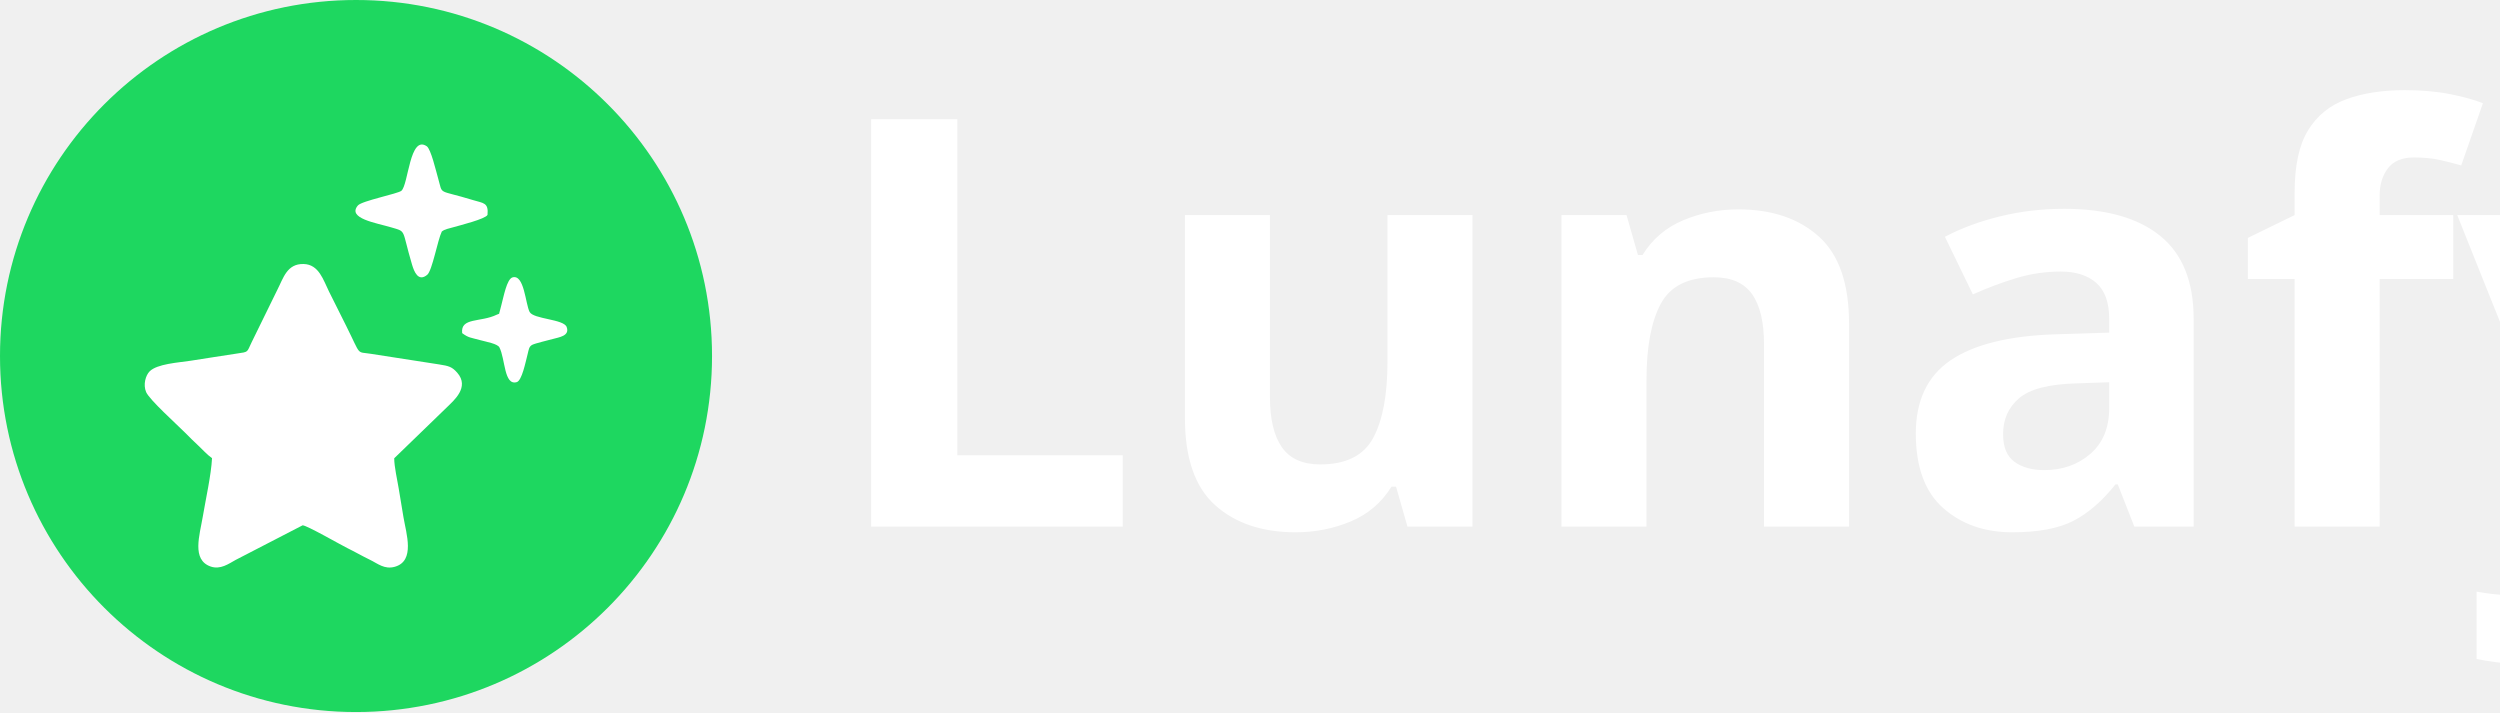
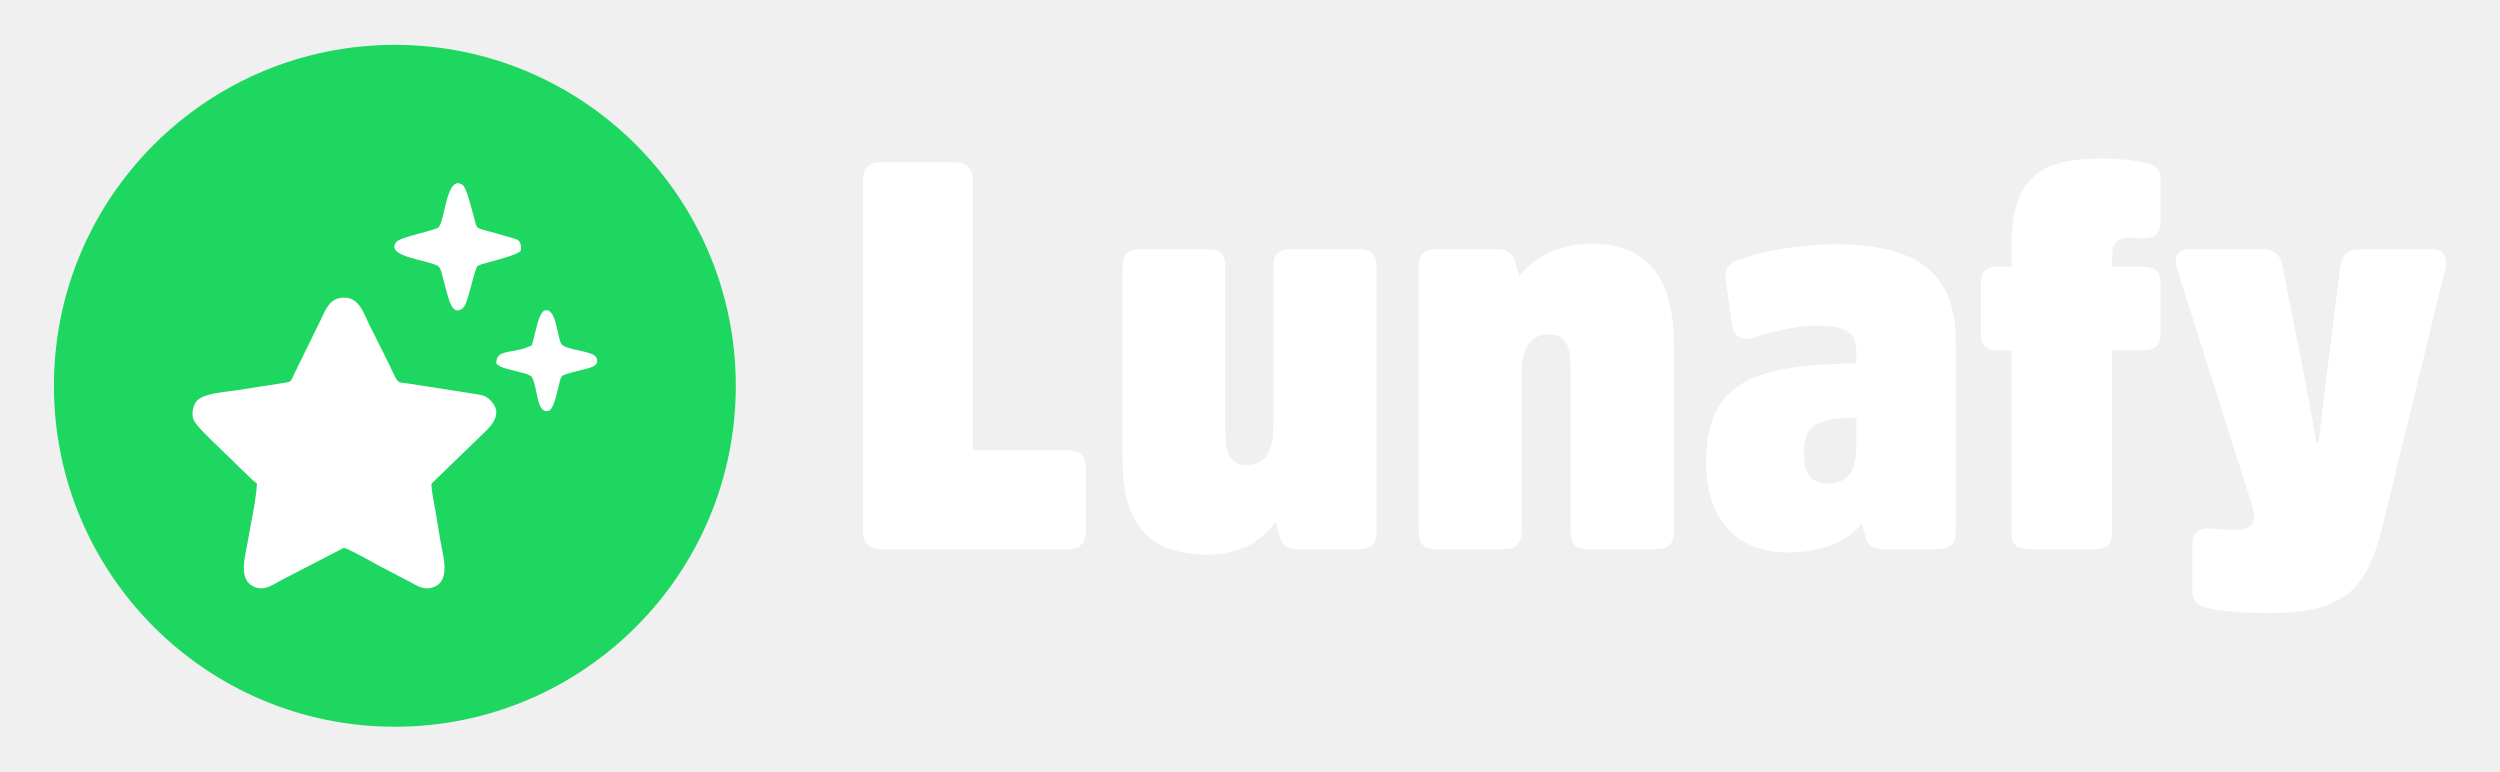
- <svg xmlns="http://www.w3.org/2000/svg" xml:space="preserve" width="105.334mm" height="30mm" version="1.1" style="shape-rendering:geometricPrecision; text-rendering:geometricPrecision; image-rendering:optimizeQuality; fill-rule:evenodd; clip-rule:evenodd" viewBox="0 0 2015.78 574.11">
+ <svg xmlns="http://www.w3.org/2000/svg" xml:space="preserve" width="109.992mm" height="33.947mm" version="1.1" style="shape-rendering:geometricPrecision; text-rendering:geometricPrecision; image-rendering:optimizeQuality; fill-rule:evenodd; clip-rule:evenodd" viewBox="0 0 3882.82 1198.35">
  <defs>
-     <font id="FontID0" horiz-adv-x="612" font-variant="normal" style="fill-rule:nonzero" font-weight="900">
-       <font-face font-family="Amsi Pro Narw Ultra">
-         <font-face-src>
-           <font-face-name name="AmsiProNarw-Ultra" />
-         </font-face-src>
-       </font-face>
-       <missing-glyph>
-         <path d="M0 0z" />
-       </missing-glyph>
-       <glyph unicode="L" horiz-adv-x="480" d="M244.999 673.998c0,23.001 -10.999,34.004 -34,34.004l-132.999 0c-23.001,0 -34,-11.003 -34,-34.004l0 -639.998c0,-23.001 10.999,-34 34,-34l340 0c23.001,0 34,10.999 34,34l0 113.002c0,22.996 -10.999,34 -34,34l-173.002 0 0 492.997z" />
-       <glyph unicode="a" horiz-adv-x="516" d="M478 381.001c0,122 -67.999,176.999 -221,176.999 -65,0 -135,-13 -176.999,-28.999 -18,-6.003 -26,-17.002 -23.001,-37.003l12.002 -83c2.999,-21 17.996,-27.997 39,-21.998 27.997,8.998 70.999,21.998 118.997,21.998 48.002,0 69.002,-11.997 69.002,-44.999l0 -23.999c-171.999,-2.999 -275.001,-25.002 -275.001,-179.999 0,-115.003 65,-166 148.998,-166 73.004,0 114,26 136.003,52.998l5.999 -21.998c4.002,-16.003 13,-25.002 35.002,-25.002l98.999 0c21.998,0 31.999,10.001 31.999,31l0 350.001zm-182 -189.001c0,-43.002 -10.001,-72.001 -52.998,-72.001 -30.002,0 -43.002,21 -43.002,54.001 0,54.001 23.001,65 96,67.001l0 -49.001z" />
-       <glyph unicode="f" horiz-adv-x="352" d="M247.998 517l0 15.001c0,28.001 7.001,37.997 37.003,37.997 5,0 15.999,-0.998 23.001,-0.998 18.999,0 28.999,10.999 28.999,31.999l0 75.001c0,19.003 -9.002,26 -27.003,31 -18.999,5 -50.997,8 -80.999,8 -115.997,0 -164.998,-37.997 -164.998,-161l0 -36.999 -26 0c-21,0 -30.002,-8.998 -30.002,-30.002l0 -92.997c0,-21 9.002,-30.002 30.002,-30.002l26 0 0 -335c0,-20.001 9.996,-28.999 31.999,-28.999l119.999 0c22.002,0 31.999,8.998 31.999,28.999l0 335 58.003 0c21,0 31,10.001 31,31l0 91c0,21 -10.001,31 -31,31l-58.003 0z" />
-       <glyph unicode="n" horiz-adv-x="543" d="M506.001 373.002c0,117.998 -44,185.997 -150.999,185.997 -64.001,0 -110.003,-29.998 -132.001,-60l-7.001 25.002c-3.998,15.999 -11.997,24.997 -34.998,24.997l-111.001 0c-21,0 -31,-9.996 -31,-31l0 -486.998c0,-21 10.001,-31 31,-31l125.998 0c21.004,0 31,10.001 31,31l0 283c0,51.002 13,78.998 51.002,78.998 31,0 39,-21 39,-65l0 -296.999c0,-21 10.001,-31 31,-31l125.998 0c22.002,0 32.003,10.001 32.003,31l0 342.001z" />
-       <glyph unicode="u" horiz-adv-x="540" d="M38.002 165.002c0,-124.001 52,-175.003 156,-175.003 62.999,0 102.997,28.999 123.997,60l7.001 -24.997c4.002,-16.003 13,-25.002 35.002,-25.002l110.997 0c22.002,0 32.003,10.001 32.003,31l0 486.998c0,21.004 -10.001,31 -32.003,31l-125.998 0c-21,0 -31,-9.996 -31,-31l0 -288.999c0,-47.998 -12.002,-75.001 -49.001,-75.001 -31.999,0 -39,22.002 -39,64.001l0 299.998c0,21.004 -10.001,31 -31,31l-125.998 0c-21.004,0 -31,-9.996 -31,-31l0 -352.996z" />
-       <glyph unicode="y" horiz-adv-x="513" d="M503.001 513.002c5,21.998 -4.002,35.996 -25.002,35.996l-130.998 0c-22.002,0 -33.001,-9.996 -36.001,-31l-26 -206.997 -14.002 -115.003 -3.998 0 -21 115.003 -41.001 206.997c-4.002,21.004 -15.999,31 -38.002,31l-132.999 0c-21,0 -28.999,-13.998 -21.998,-35.996l137.999 -435.002c8,-26 2.001,-43.002 -31,-43.002 -20.001,0 -35.002,3.004 -49.999,3.004 -19.003,0 -29.003,-8 -29.003,-29.003l0 -84.997c0,-19.003 10.001,-27.003 28.001,-32.003 18.999,-5 69.002,-8.998 111.001,-8.998 140.999,0 181.001,43.002 210.001,163.001l114 467.001z" />
-     </font>
    <style type="text/css">
   
-     @font-face { font-family:"Amsi Pro Narw Ultra";font-variant:normal;font-weight:900;src:url("#FontID0") format(svg)}
+     .fil3 {fill:none}
    .fil0 {fill:#1ED760}
    .fil1 {fill:white}
-     .fnt0 {font-weight:900;font-size:460.03px;font-family:'Amsi Pro Narw Ultra'}
+     .fil2 {fill:white;fill-rule:nonzero}
   
  </style>
  </defs>
  <g id="Camada_x0020_1">
-     <circle class="fil0" cx="287.06" cy="287.06" r="287.06" />
-     <g id="_2225454519856">
-       <path class="fil1" d="M170.96 369.41c-0.64,13.32 -5.15,33.42 -7.41,46.93 -2.54,15.2 -9.22,34.98 6.25,40.44 7.89,2.78 14.64,-2.23 20.21,-5.31l53.98 -27.9c3.14,-0.14 30.97,15.88 36.08,18.37 5.98,2.91 12.11,6.48 18,9.31 6.4,3.07 11.86,8.13 20.29,5.74 16.61,-4.69 9.14,-26.9 6.98,-39.86 -1.32,-7.94 -2.59,-15.5 -3.88,-23.38 -1.12,-6.83 -3.59,-17.47 -3.6,-24.24l42.83 -41.45c4.91,-4.91 18.3,-15.85 7.95,-27.58 -4.14,-4.69 -6.71,-5.43 -14.6,-6.65l-54.68 -8.5c-12.48,-2.02 -7.78,2.33 -20.15,-22.4 -4.73,-9.45 -9.27,-18.53 -13.92,-27.84 -4.56,-9.13 -8.05,-21.93 -20.51,-22.22 -13.42,-0.31 -16.25,11.27 -21.13,20.75l-20.74 42.32c-4.11,8.38 -2.04,7.69 -12.13,9.17 -12.51,1.84 -24.5,3.85 -36.89,5.73 -10.3,1.56 -27.2,2.55 -33.22,8.57 -3.26,3.25 -5.4,10.73 -2.86,16.71 2.6,6.13 24.78,26.1 31.29,32.62 3.63,3.64 7.01,7.07 10.79,10.53 2.92,2.67 7.21,7.53 11.05,10.14z" />
-       <path class="fil1" d="M356.23 186.69c2.29,-1.88 5.76,-2.46 8.9,-3.36 5.92,-1.69 26.2,-6.72 27.96,-10.06 0.99,-10.02 -3.44,-9.41 -11.45,-11.87 -29.46,-9.02 -24.29,-3.54 -28.39,-17.65 -1.69,-5.82 -5.79,-23.56 -9.15,-25.83 -13.81,-9.37 -14.72,30.84 -20.44,35.9 -2.66,2.35 -31.89,8.12 -35.06,11.82 -9.01,10.5 14.94,14.13 26.79,17.67 12.73,3.79 8.19,0.98 16.84,30.05 1.64,5.5 4.99,14.28 12.25,8.21 4.07,-3.4 8.34,-27.89 11.74,-34.86z" />
-       <path class="fil1" d="M372.64 268.61c5.34,3.91 6.57,3.44 14.59,5.66 5.1,1.41 13.94,2.9 15.46,5.85 4.79,9.32 3.62,30.94 13.92,28.01 4.25,-1.21 7.14,-16.13 8.85,-22.7 0.89,-3.43 0.98,-6 3.71,-7.4 2.4,-1.23 13.09,-3.71 16.58,-4.7 4.9,-1.38 13.93,-2.42 11.14,-9.71 -2.46,-6.42 -26.78,-6.21 -29.86,-12.12 -3.39,-6.48 -4.26,-30.65 -13.81,-27.83 -4.6,1.36 -7.16,15.71 -9.02,22.56 -0.34,1.26 -0.72,3 -1.06,4.06 -1.31,4.06 0.37,2 -2.57,3.44 -13.01,6.35 -29.39,2.04 -27.92,14.88z" />
+     <g id="_1300499668064">
+       <circle class="fil0" cx="613.27" cy="599.18" r="529.52" />
+       <g id="_2225454519856">
+         <path class="fil1" d="M399.11 751.08c-1.18,24.57 -9.5,61.65 -13.67,86.57 -4.68,28.04 -17.01,64.53 11.53,74.6 14.55,5.13 27.01,-4.11 37.28,-9.8l99.57 -51.47c5.79,-0.26 57.13,29.29 66.55,33.89 11.03,5.37 22.34,11.95 33.2,17.17 11.8,5.66 21.88,15 37.43,10.59 30.64,-8.65 16.86,-49.62 12.87,-73.53 -2.44,-14.65 -4.78,-28.59 -7.16,-43.13 -2.07,-12.6 -6.62,-32.23 -6.64,-44.72l79.01 -76.46c9.06,-9.06 33.76,-29.24 14.66,-50.88 -7.64,-8.65 -12.38,-10.01 -26.93,-12.27l-100.87 -15.68c-23.02,-3.73 -14.35,4.3 -37.17,-41.32 -8.73,-17.43 -17.1,-34.18 -25.68,-51.36 -8.41,-16.84 -14.85,-40.45 -37.83,-40.99 -24.76,-0.57 -29.97,20.79 -38.98,38.28l-38.26 78.06c-7.58,15.46 -3.76,14.18 -22.37,16.92 -23.08,3.39 -45.19,7.1 -68.05,10.57 -19,2.88 -50.17,4.7 -61.28,15.81 -6.02,5.99 -9.96,19.79 -5.27,30.82 4.8,11.31 45.71,48.14 57.72,60.17 6.7,6.71 12.93,13.04 19.9,19.42 5.39,4.92 13.3,13.89 20.38,18.71l0.04 0.01z" />
+         <path class="fil1" d="M740.86 414.03c4.23,-3.47 10.63,-4.54 16.42,-6.2 10.92,-3.12 48.33,-12.4 51.57,-18.56 1.83,-18.48 -6.35,-17.36 -21.12,-21.9 -54.34,-16.64 -44.81,-6.53 -52.37,-32.56 -3.12,-10.74 -10.68,-43.46 -16.88,-47.65 -25.47,-17.28 -27.15,56.89 -37.7,66.22 -4.91,4.33 -58.83,14.98 -64.67,21.81 -16.62,19.37 27.56,26.07 49.42,32.59 23.48,6.99 15.11,1.81 31.06,55.43 3.03,10.15 9.21,26.34 22.6,15.14 7.51,-6.27 15.38,-51.45 21.66,-64.3l0.02 -0.04z" />
+         <path class="fil1" d="M771.13 565.14c9.85,7.21 12.12,6.35 26.91,10.44 9.41,2.6 25.71,5.35 28.52,10.79 8.84,17.19 6.68,57.07 25.68,51.67 7.84,-2.23 13.17,-29.76 16.33,-41.87 1.64,-6.33 1.81,-11.07 6.84,-13.65 4.43,-2.27 24.15,-6.84 30.58,-8.67 9.04,-2.55 25.7,-4.47 20.55,-17.91 -4.54,-11.84 -49.4,-11.46 -55.08,-22.36 -6.25,-11.95 -7.86,-56.54 -25.47,-51.33 -8.49,2.51 -13.21,28.98 -16.64,41.62 -0.63,2.32 -1.33,5.54 -1.96,7.49 -2.42,7.49 0.68,3.69 -4.74,6.35 -24,11.71 -54.22,3.76 -51.5,27.45l-0.02 -0.01z" />
+       </g>
+       <path class="fil2" d="M1510.98 280.94c0,-19.52 -9.33,-28.85 -28.85,-28.85l-112.86 0c-19.52,0 -28.85,9.33 -28.85,28.85l0 543.1c0,19.52 9.33,28.85 28.85,28.85l288.52 0c19.52,0 28.85,-9.33 28.85,-28.85l0 -95.89c0,-19.52 -9.33,-28.85 -28.85,-28.85l-146.81 0 0 -418.35zm232.51 431.93c0,105.22 44.13,148.5 132.38,148.5 53.46,0 87.41,-24.61 105.22,-50.91l5.94 21.21c3.39,13.58 11.03,21.22 29.7,21.22l94.19 0c18.67,0 27.16,-8.49 27.16,-26.31l0 -413.26c0,-17.82 -8.49,-26.31 -27.16,-26.31l-106.92 0c-17.82,0 -26.31,8.48 -26.31,26.31l0 245.24c0,40.73 -10.18,63.64 -41.58,63.64 -27.16,0 -33.1,-18.67 -33.1,-54.31l0 -254.58c0,-17.82 -8.48,-26.31 -26.31,-26.31l-106.92 0c-17.82,0 -26.31,8.48 -26.31,26.31l0 299.55zm856.22 -176.5c0,-100.13 -37.34,-157.84 -128.14,-157.84 -54.31,0 -93.34,25.46 -112.01,50.91l-5.94 -21.22c-3.4,-13.58 -10.18,-21.21 -29.7,-21.21l-94.19 0c-17.82,0 -26.31,8.48 -26.31,26.31l0 413.26c0,17.82 8.49,26.31 26.31,26.31l106.92 0c17.82,0 26.31,-8.49 26.31,-26.31l0 -240.15c0,-43.28 11.03,-67.04 43.28,-67.04 26.31,0 33.09,17.82 33.09,55.16l0 252.03c0,17.82 8.49,26.31 26.31,26.31l106.92 0c18.67,0 27.16,-8.49 27.16,-26.31l0 -290.22zm437.87 -6.79c0,-103.53 -57.7,-150.2 -187.54,-150.2 -55.16,0 -114.56,11.03 -150.2,24.61 -15.27,5.09 -22.06,14.43 -19.52,31.4l10.18 70.43c2.55,17.82 15.27,23.76 33.09,18.67 23.76,-7.64 60.25,-18.67 100.98,-18.67 40.73,0 58.55,10.18 58.55,38.18l0 20.37c-145.96,2.55 -233.36,21.22 -233.36,152.75 0,97.59 55.16,140.86 126.44,140.86 61.95,0 96.74,-22.06 115.41,-44.97l5.09 18.67c3.39,13.58 11.03,21.22 29.7,21.22l84.01 0c18.67,0 27.15,-8.49 27.15,-26.31l0 -297zm-154.44 160.38c0,36.49 -8.49,61.1 -44.98,61.1 -25.46,0 -36.49,-17.82 -36.49,-45.82 0,-45.82 19.52,-55.16 81.47,-56.86l0 41.58zm397.14 -275.79l0 -12.73c0,-23.76 5.94,-32.25 31.4,-32.25 4.24,0 13.58,0.85 19.52,0.85 16.13,0 24.61,-9.33 24.61,-27.16l0 -63.64c0,-16.12 -7.64,-22.06 -22.91,-26.31 -16.12,-4.24 -43.28,-6.79 -68.73,-6.79 -98.44,0 -140.02,32.25 -140.02,136.63l0 31.4 -22.06 0c-17.82,0 -25.46,7.64 -25.46,25.46l0 78.92c0,17.82 7.64,25.46 25.46,25.46l22.06 0 0 284.28c0,16.97 8.49,24.61 27.15,24.61l101.83 0c18.67,0 27.15,-7.64 27.15,-24.61l0 -284.28 49.22 0c17.82,0 26.31,-8.49 26.31,-26.31l0 -77.22c0,-17.82 -8.48,-26.31 -26.31,-26.31l-49.22 0zm517.64 3.39c4.24,-18.67 -3.4,-30.55 -21.22,-30.55l-111.17 0c-18.67,0 -28,8.48 -30.55,26.31l-22.06 175.66 -11.88 97.59 -3.4 0 -17.82 -97.59 -34.79 -175.66c-3.39,-17.82 -13.58,-26.31 -32.24,-26.31l-112.86 0c-17.82,0 -24.61,11.88 -18.67,30.55l117.1 369.14c6.79,22.06 1.7,36.49 -26.31,36.49 -16.97,0 -29.7,-2.55 -42.43,-2.55 -16.13,0 -24.61,6.79 -24.61,24.61l0 72.13c0,16.13 8.49,22.91 23.76,27.16 16.13,4.24 58.55,7.64 94.19,7.64 119.65,0 153.59,-36.49 178.21,-138.32l96.74 -396.29z" />
    </g>
-     <text x="661.01" y="424.6" class="fil1 fnt0">Lunafy</text>
+     <rect class="fil3" y="-0" width="3882.82" height="1198.35" />
  </g>
</svg>
